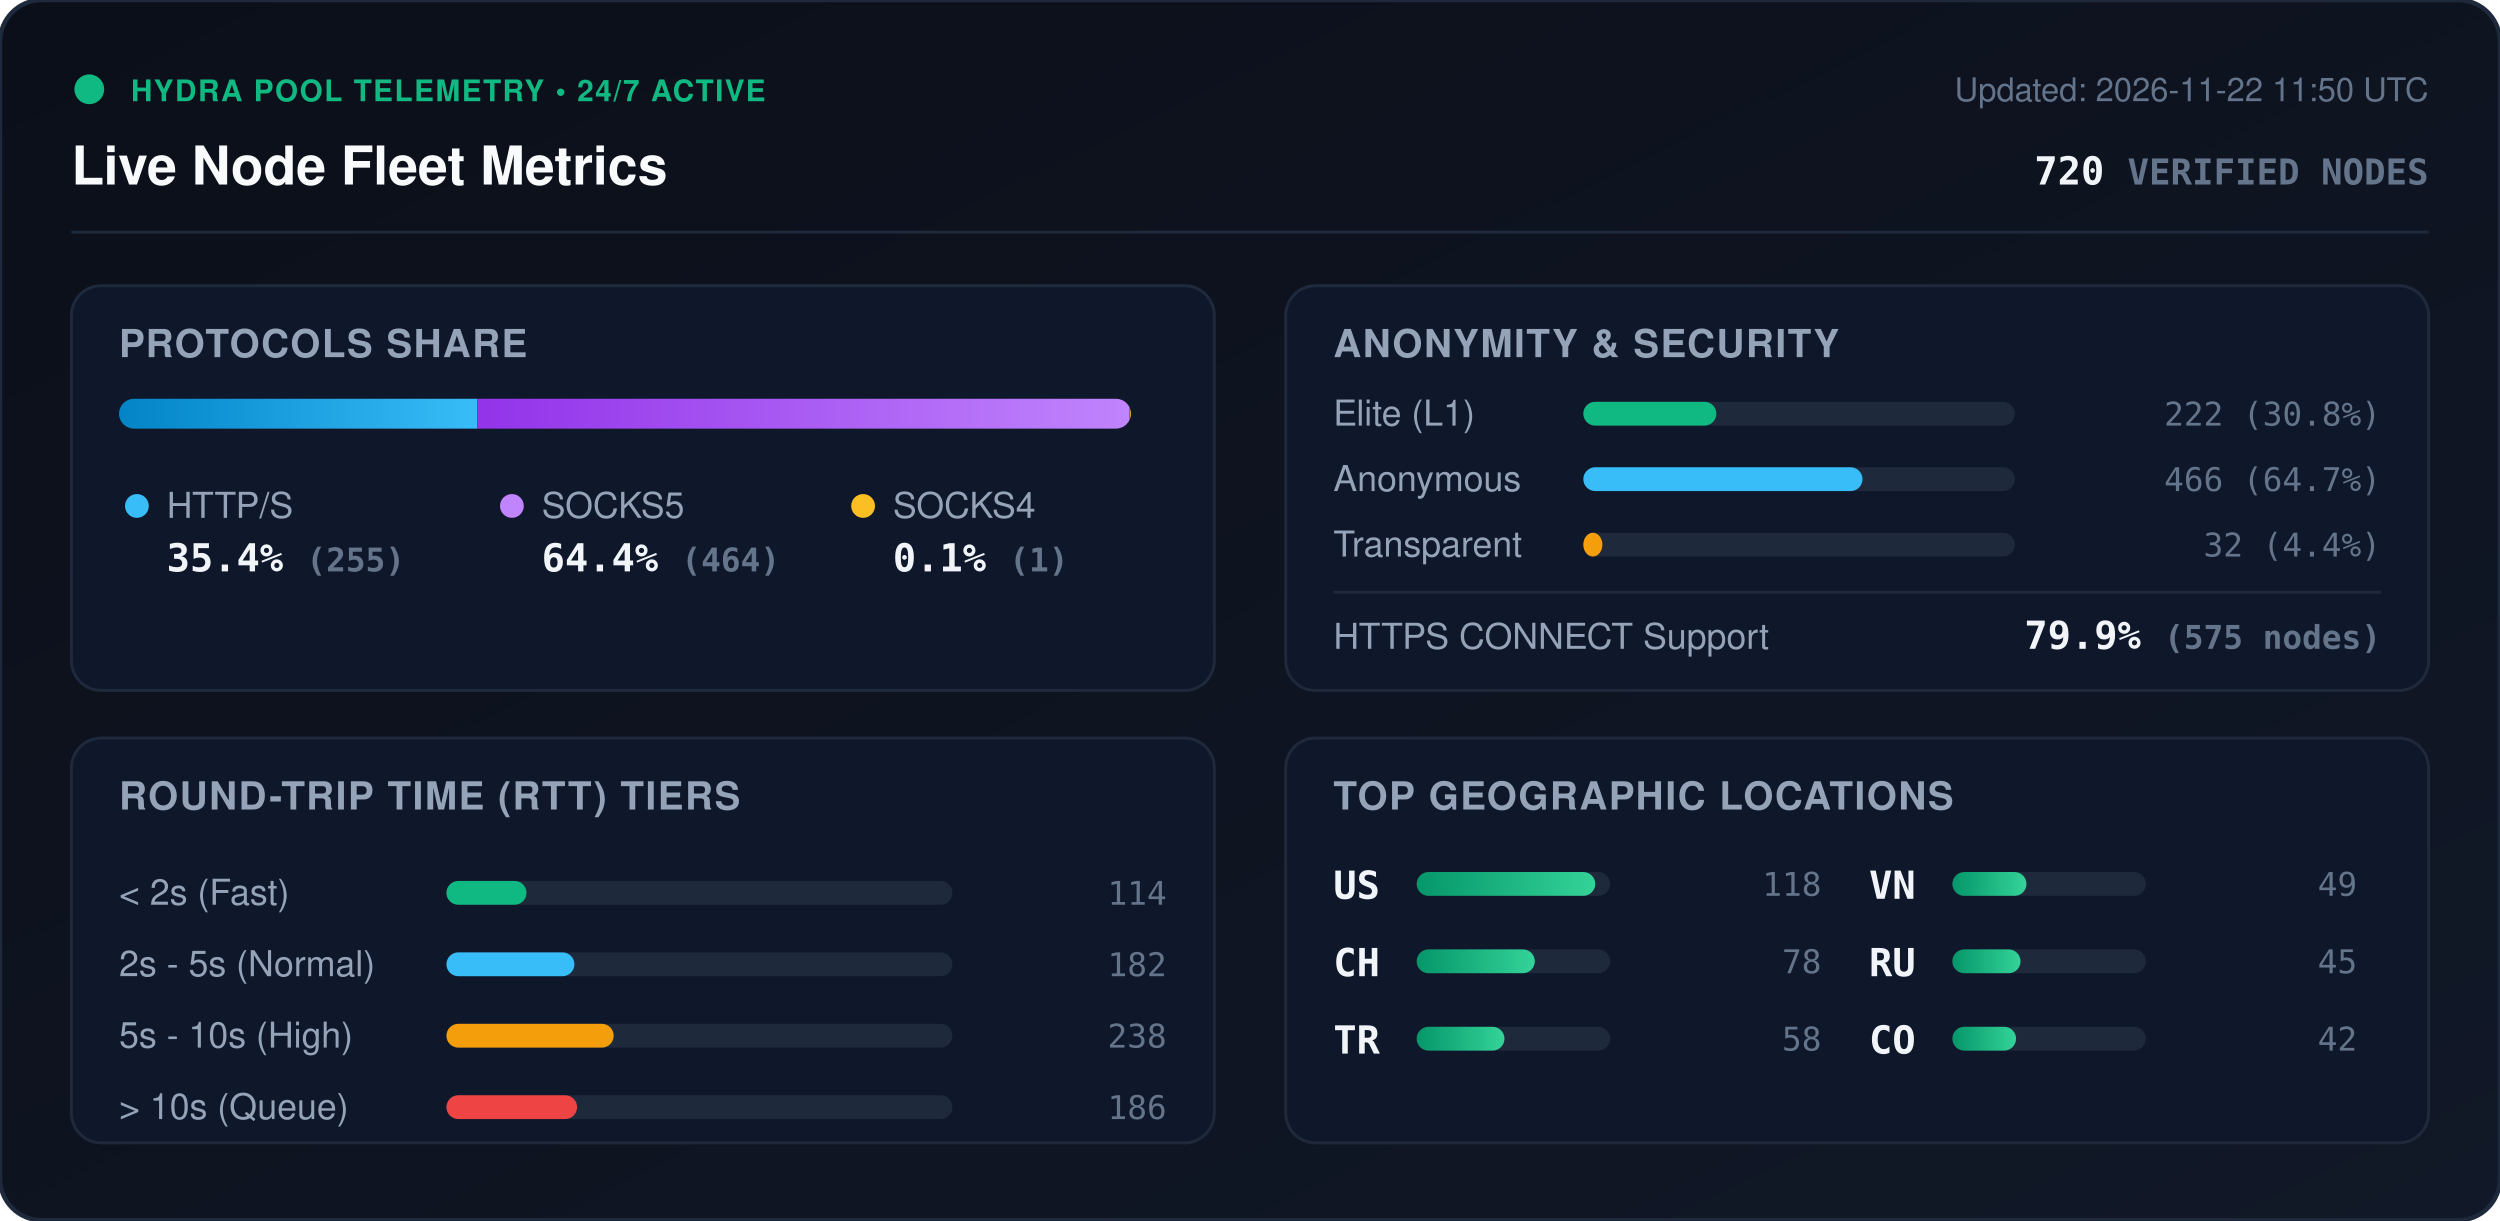
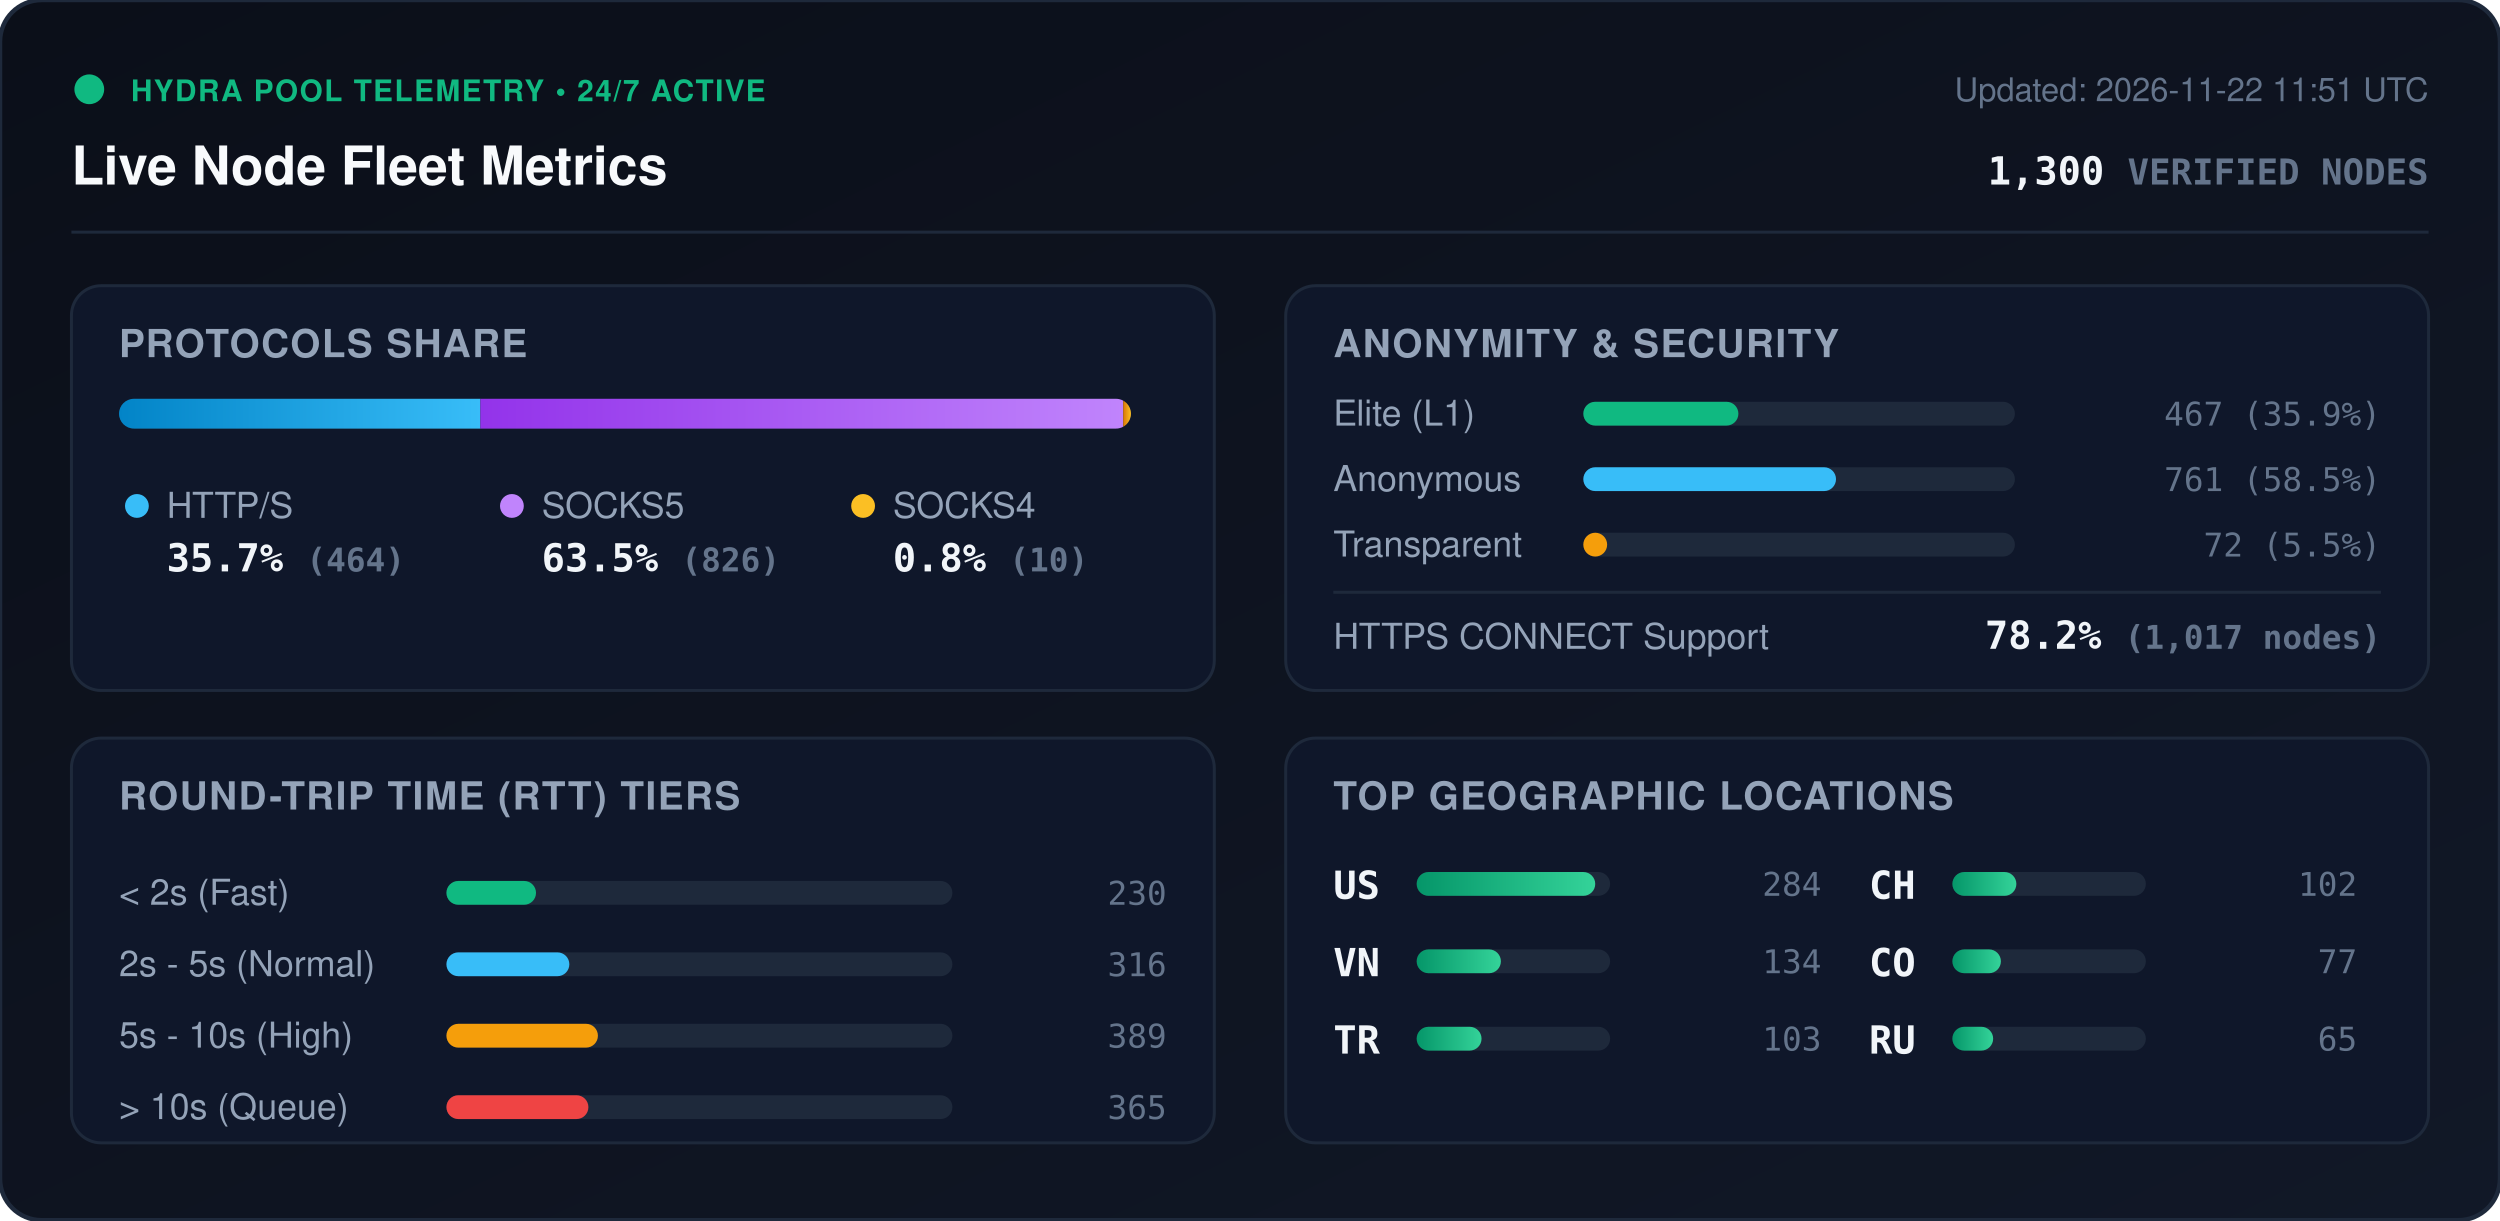
<svg xmlns="http://www.w3.org/2000/svg" viewBox="0 0 840 410" width="840" height="410" style="max-width: 100%; height: auto;">
  <defs>
    <linearGradient id="bg" x1="0%" y1="0%" x2="100%" y2="100%">
      <stop offset="0%" stop-color="#0b0f19" />
      <stop offset="100%" stop-color="#111827" />
    </linearGradient>
    <linearGradient id="bar-http" x1="0%" y1="0%" x2="100%" y2="0%">
      <stop offset="0%" stop-color="#0284c7" />
      <stop offset="100%" stop-color="#38bdf8" />
    </linearGradient>
    <linearGradient id="bar-socks5" x1="0%" y1="0%" x2="100%" y2="0%">
      <stop offset="0%" stop-color="#9333ea" />
      <stop offset="100%" stop-color="#c084fc" />
    </linearGradient>
    <linearGradient id="bar-socks4" x1="0%" y1="0%" x2="100%" y2="0%">
      <stop offset="0%" stop-color="#d97706" />
      <stop offset="100%" stop-color="#fbbf24" />
    </linearGradient>
    <linearGradient id="bar-green" x1="0%" y1="0%" x2="100%" y2="0%">
      <stop offset="0%" stop-color="#059669" />
      <stop offset="100%" stop-color="#34d399" />
    </linearGradient>
    <clipPath id="prog-track-clip">
      <rect width="340.0" height="10" rx="5" />
    </clipPath>
    <style>
      .title { font: 700 18px -apple-system, BlinkMacSystemFont, 'Segoe UI', Helvetica, Arial, sans-serif; fill: #f8fafc; }
      .sub { font: 500 11px -apple-system, BlinkMacSystemFont, 'Segoe UI', Helvetica, Arial, sans-serif; fill: #64748b; }
      .section-hdr { font: 600 13px -apple-system, BlinkMacSystemFont, 'Segoe UI', Helvetica, Arial, sans-serif; fill: #94a3b8; letter-spacing: 0.5px; }
      .metric-val { font: 700 13px -apple-system, BlinkMacSystemFont, 'Segoe UI', Helvetica, Arial, sans-serif; fill: #f1f5f9; }
      .metric-lbl { font: 500 12px -apple-system, BlinkMacSystemFont, 'Segoe UI', Helvetica, Arial, sans-serif; fill: #94a3b8; }
      .badge-txt { font: 700 10px -apple-system, BlinkMacSystemFont, 'Segoe UI', Helvetica, Arial, sans-serif; fill: #10b981; letter-spacing: 0.5px; }
      .mono { font-family: ui-monospace, SFMono-Regular, Menlo, Monaco, Consolas, monospace; }
      .pulse { animation: beacon 2s infinite ease-in-out; }
      @keyframes beacon { 0%, 100% { opacity: 1; } 50% { opacity: 0.35; } }
    </style>
  </defs>
  <rect width="840" height="410" rx="14" fill="url(#bg)" stroke="#1e293b" stroke-width="1.5" />
  <g transform="translate(24, 24)">
    <circle cx="6" cy="6" r="5" fill="#10b981" class="pulse" />
    <text x="20" y="10" class="badge-txt">HYDRA POOL TELEMETRY • 24/7 ACTIVE</text>
    <text x="0" y="38" class="title">Live Node Fleet Metrics</text>
-     <text x="792" y="10" text-anchor="end" class="sub">Updated: 2026-11-22 11:50 UTC</text>
-     <text x="792" y="38" text-anchor="end" class="metric-val mono" fill="#38bdf8">720 <tspan font-size="12" fill="#64748b">VERIFIED NODES</tspan>
+     <text x="792" y="10" text-anchor="end" class="sub">Updated: 2026-11-22 11:51 UTC</text>
+     <text x="792" y="38" text-anchor="end" class="metric-val mono" fill="#38bdf8">1,300 <tspan font-size="12" fill="#64748b">VERIFIED NODES</tspan>
    </text>
  </g>
  <line x1="24" y1="78" x2="816" y2="78" stroke="#1e293b" stroke-width="1" />
  <g transform="translate(24, 96)">
    <rect width="384" height="136" rx="10" fill="#0f172a" stroke="#1e293b" />
    <text x="16" y="24" class="section-hdr">PROTOCOLS SHARE</text>
    <g transform="translate(16, 38)">
      <rect width="340.0" height="10" rx="5" fill="#1e293b" />
      <g clip-path="url(#prog-track-clip)">
-         <rect x="0" width="120.4" height="10" fill="url(#bar-http)" />
-         <rect x="120.4" width="219.1" height="10" fill="url(#bar-socks5)" />
-         <rect x="339.5" width="0.5" height="10" fill="url(#bar-socks4)" />
+         <rect x="0" width="121.4" height="10" fill="url(#bar-http)" />
+         <rect x="121.4" width="216.0" height="10" fill="url(#bar-socks5)" />
+         <rect x="337.4" width="2.6" height="10" fill="url(#bar-socks4)" />
      </g>
    </g>
    <g transform="translate(16, 68)">
      <circle cx="6" cy="6" r="4" fill="#38bdf8" />
      <text x="16" y="10" class="metric-lbl">HTTP/S</text>
-       <text x="16" y="28" class="metric-val mono">35.4% <tspan font-size="11" fill="#64748b">(255)</tspan>
+       <text x="16" y="28" class="metric-val mono">35.7% <tspan font-size="11" fill="#64748b">(464)</tspan>
      </text>
      <circle cx="132" cy="6" r="4" fill="#c084fc" />
      <text x="142" y="10" class="metric-lbl">SOCKS5</text>
-       <text x="142" y="28" class="metric-val mono">64.4% <tspan font-size="11" fill="#64748b">(464)</tspan>
+       <text x="142" y="28" class="metric-val mono">63.5% <tspan font-size="11" fill="#64748b">(826)</tspan>
      </text>
      <circle cx="250" cy="6" r="4" fill="#fbbf24" />
      <text x="260" y="10" class="metric-lbl">SOCKS4</text>
-       <text x="260" y="28" class="metric-val mono">0.1% <tspan font-size="11" fill="#64748b">(1)</tspan>
+       <text x="260" y="28" class="metric-val mono">0.8% <tspan font-size="11" fill="#64748b">(10)</tspan>
      </text>
    </g>
  </g>
  <g transform="translate(432, 96)">
    <rect width="384" height="136" rx="10" fill="#0f172a" stroke="#1e293b" />
    <text x="16" y="24" class="section-hdr">ANONYMITY &amp; SECURITY</text>
    <text x="16" y="47" class="metric-lbl">Elite (L1)</text>
    <rect x="100" y="39" width="145.0" height="8" rx="4" fill="#1e293b" />
-     <rect x="100" y="39" width="44.7" height="8" rx="4" fill="#10b981" />
-     <text x="368" y="47" text-anchor="end" class="mono sub" fill="#e2e8f0">222 (30.8%)</text>
+     <rect x="100" y="39" width="52.1" height="8" rx="4" fill="#10b981" />
+     <text x="368" y="47" text-anchor="end" class="mono sub" fill="#e2e8f0">467 (35.9%)</text>
    <text x="16" y="69" class="metric-lbl">Anonymous</text>
    <rect x="100" y="61" width="145.0" height="8" rx="4" fill="#1e293b" />
-     <rect x="100" y="61" width="93.8" height="8" rx="4" fill="#38bdf8" />
-     <text x="368" y="69" text-anchor="end" class="mono sub" fill="#e2e8f0">466 (64.7%)</text>
+     <rect x="100" y="61" width="84.9" height="8" rx="4" fill="#38bdf8" />
+     <text x="368" y="69" text-anchor="end" class="mono sub" fill="#e2e8f0">761 (58.5%)</text>
    <text x="16" y="91" class="metric-lbl">Transparent</text>
    <rect x="100" y="83" width="145.0" height="8" rx="4" fill="#1e293b" />
-     <rect x="100" y="83" width="6.4" height="8" rx="4" fill="#f59e0b" />
-     <text x="368" y="91" text-anchor="end" class="mono sub" fill="#e2e8f0">32 (4.4%)</text>
+     <rect x="100" y="83" width="8.0" height="8" rx="4" fill="#f59e0b" />
+     <text x="368" y="91" text-anchor="end" class="mono sub" fill="#e2e8f0">72 (5.5%)</text>
    <line x1="16" y1="103" x2="368" y2="103" stroke="#1e293b" stroke-width="1" />
    <text x="16" y="122" class="metric-lbl">HTTPS CONNECT Support</text>
-     <text x="368" y="122" text-anchor="end" class="metric-val mono" fill="#34d399">79.9% <tspan font-size="11" fill="#64748b">(575 nodes)</tspan>
+     <text x="368" y="122" text-anchor="end" class="metric-val mono" fill="#34d399">78.2% <tspan font-size="11" fill="#64748b">(1,017 nodes)</tspan>
    </text>
  </g>
  <g transform="translate(24, 248)">
    <rect width="384" height="136" rx="10" fill="#0f172a" stroke="#1e293b" />
    <text x="16" y="24" class="section-hdr">ROUND-TRIP TIME (RTT) TIERS</text>
    <g transform="translate(16, 42)">
      <text x="0" y="14" class="metric-lbl">&lt; 2s (Fast)</text>
      <rect x="110" y="6" width="170" height="8" rx="4" fill="#1e293b" />
-       <rect x="110" y="6" width="26.9" height="8" rx="4" fill="#10b981" />
-       <text x="352" y="14" text-anchor="end" class="mono sub">114</text>
+       <rect x="110" y="6" width="30.1" height="8" rx="4" fill="#10b981" />
+       <text x="352" y="14" text-anchor="end" class="mono sub">230</text>
      <text x="0" y="38" class="metric-lbl">2s - 5s (Normal)</text>
      <rect x="110" y="30" width="170" height="8" rx="4" fill="#1e293b" />
-       <rect x="110" y="30" width="43.0" height="8" rx="4" fill="#38bdf8" />
-       <text x="352" y="38" text-anchor="end" class="mono sub">182</text>
+       <rect x="110" y="30" width="41.3" height="8" rx="4" fill="#38bdf8" />
+       <text x="352" y="38" text-anchor="end" class="mono sub">316</text>
      <text x="0" y="62" class="metric-lbl">5s - 10s (High)</text>
      <rect x="110" y="54" width="170" height="8" rx="4" fill="#1e293b" />
-       <rect x="110" y="54" width="56.2" height="8" rx="4" fill="#f59e0b" />
-       <text x="352" y="62" text-anchor="end" class="mono sub">238</text>
+       <rect x="110" y="54" width="50.9" height="8" rx="4" fill="#f59e0b" />
+       <text x="352" y="62" text-anchor="end" class="mono sub">389</text>
      <text x="0" y="86" class="metric-lbl">&gt; 10s (Queue)</text>
      <rect x="110" y="78" width="170" height="8" rx="4" fill="#1e293b" />
-       <rect x="110" y="78" width="43.9" height="8" rx="4" fill="#ef4444" />
-       <text x="352" y="86" text-anchor="end" class="mono sub">186</text>
+       <rect x="110" y="78" width="47.7" height="8" rx="4" fill="#ef4444" />
+       <text x="352" y="86" text-anchor="end" class="mono sub">365</text>
    </g>
  </g>
  <g transform="translate(432, 248)">
    <rect width="384" height="136" rx="10" fill="#0f172a" stroke="#1e293b" />
    <text x="16" y="24" class="section-hdr">TOP GEOGRAPHIC LOCATIONS</text>
    <g transform="translate(16, 42)">
      <g transform="translate(0, 0)">
        <text x="0" y="12" class="mono metric-val" font-size="12">US</text>
        <rect x="28" y="3" width="65" height="8" rx="4" fill="#1e293b" />
        <rect x="28" y="3" width="60.0" height="8" rx="4" fill="url(#bar-green)" />
-         <text x="164" y="11" text-anchor="end" class="mono sub">118</text>
+         <text x="164" y="11" text-anchor="end" class="mono sub">284</text>
      </g>
      <g transform="translate(0, 26)">
-         <text x="0" y="12" class="mono metric-val" font-size="12">CH</text>
+         <text x="0" y="12" class="mono metric-val" font-size="12">VN</text>
        <rect x="28" y="3" width="65" height="8" rx="4" fill="#1e293b" />
-         <rect x="28" y="3" width="39.7" height="8" rx="4" fill="url(#bar-green)" />
-         <text x="164" y="11" text-anchor="end" class="mono sub">78</text>
+         <rect x="28" y="3" width="28.3" height="8" rx="4" fill="url(#bar-green)" />
+         <text x="164" y="11" text-anchor="end" class="mono sub">134</text>
      </g>
      <g transform="translate(0, 52)">
        <text x="0" y="12" class="mono metric-val" font-size="12">TR</text>
        <rect x="28" y="3" width="65" height="8" rx="4" fill="#1e293b" />
-         <rect x="28" y="3" width="29.5" height="8" rx="4" fill="url(#bar-green)" />
-         <text x="164" y="11" text-anchor="end" class="mono sub">58</text>
+         <rect x="28" y="3" width="21.8" height="8" rx="4" fill="url(#bar-green)" />
+         <text x="164" y="11" text-anchor="end" class="mono sub">103</text>
      </g>
      <g transform="translate(180, 0)">
-         <text x="0" y="12" class="mono metric-val" font-size="12">VN</text>
+         <text x="0" y="12" class="mono metric-val" font-size="12">CH</text>
        <rect x="28" y="3" width="65" height="8" rx="4" fill="#1e293b" />
-         <rect x="28" y="3" width="24.9" height="8" rx="4" fill="url(#bar-green)" />
-         <text x="164" y="11" text-anchor="end" class="mono sub">49</text>
+         <rect x="28" y="3" width="21.5" height="8" rx="4" fill="url(#bar-green)" />
+         <text x="164" y="11" text-anchor="end" class="mono sub">102</text>
      </g>
      <g transform="translate(180, 26)">
+         <text x="0" y="12" class="mono metric-val" font-size="12">CO</text>
+         <rect x="28" y="3" width="65" height="8" rx="4" fill="#1e293b" />
+         <rect x="28" y="3" width="16.3" height="8" rx="4" fill="url(#bar-green)" />
+         <text x="164" y="11" text-anchor="end" class="mono sub">77</text>
+       </g>
+       <g transform="translate(180, 52)">
        <text x="0" y="12" class="mono metric-val" font-size="12">RU</text>
        <rect x="28" y="3" width="65" height="8" rx="4" fill="#1e293b" />
-         <rect x="28" y="3" width="22.9" height="8" rx="4" fill="url(#bar-green)" />
-         <text x="164" y="11" text-anchor="end" class="mono sub">45</text>
-       </g>
-       <g transform="translate(180, 52)">
-         <text x="0" y="12" class="mono metric-val" font-size="12">CO</text>
-         <rect x="28" y="3" width="65" height="8" rx="4" fill="#1e293b" />
-         <rect x="28" y="3" width="21.4" height="8" rx="4" fill="url(#bar-green)" />
-         <text x="164" y="11" text-anchor="end" class="mono sub">42</text>
+         <rect x="28" y="3" width="13.7" height="8" rx="4" fill="url(#bar-green)" />
+         <text x="164" y="11" text-anchor="end" class="mono sub">65</text>
      </g>
    </g>
  </g>
</svg>
